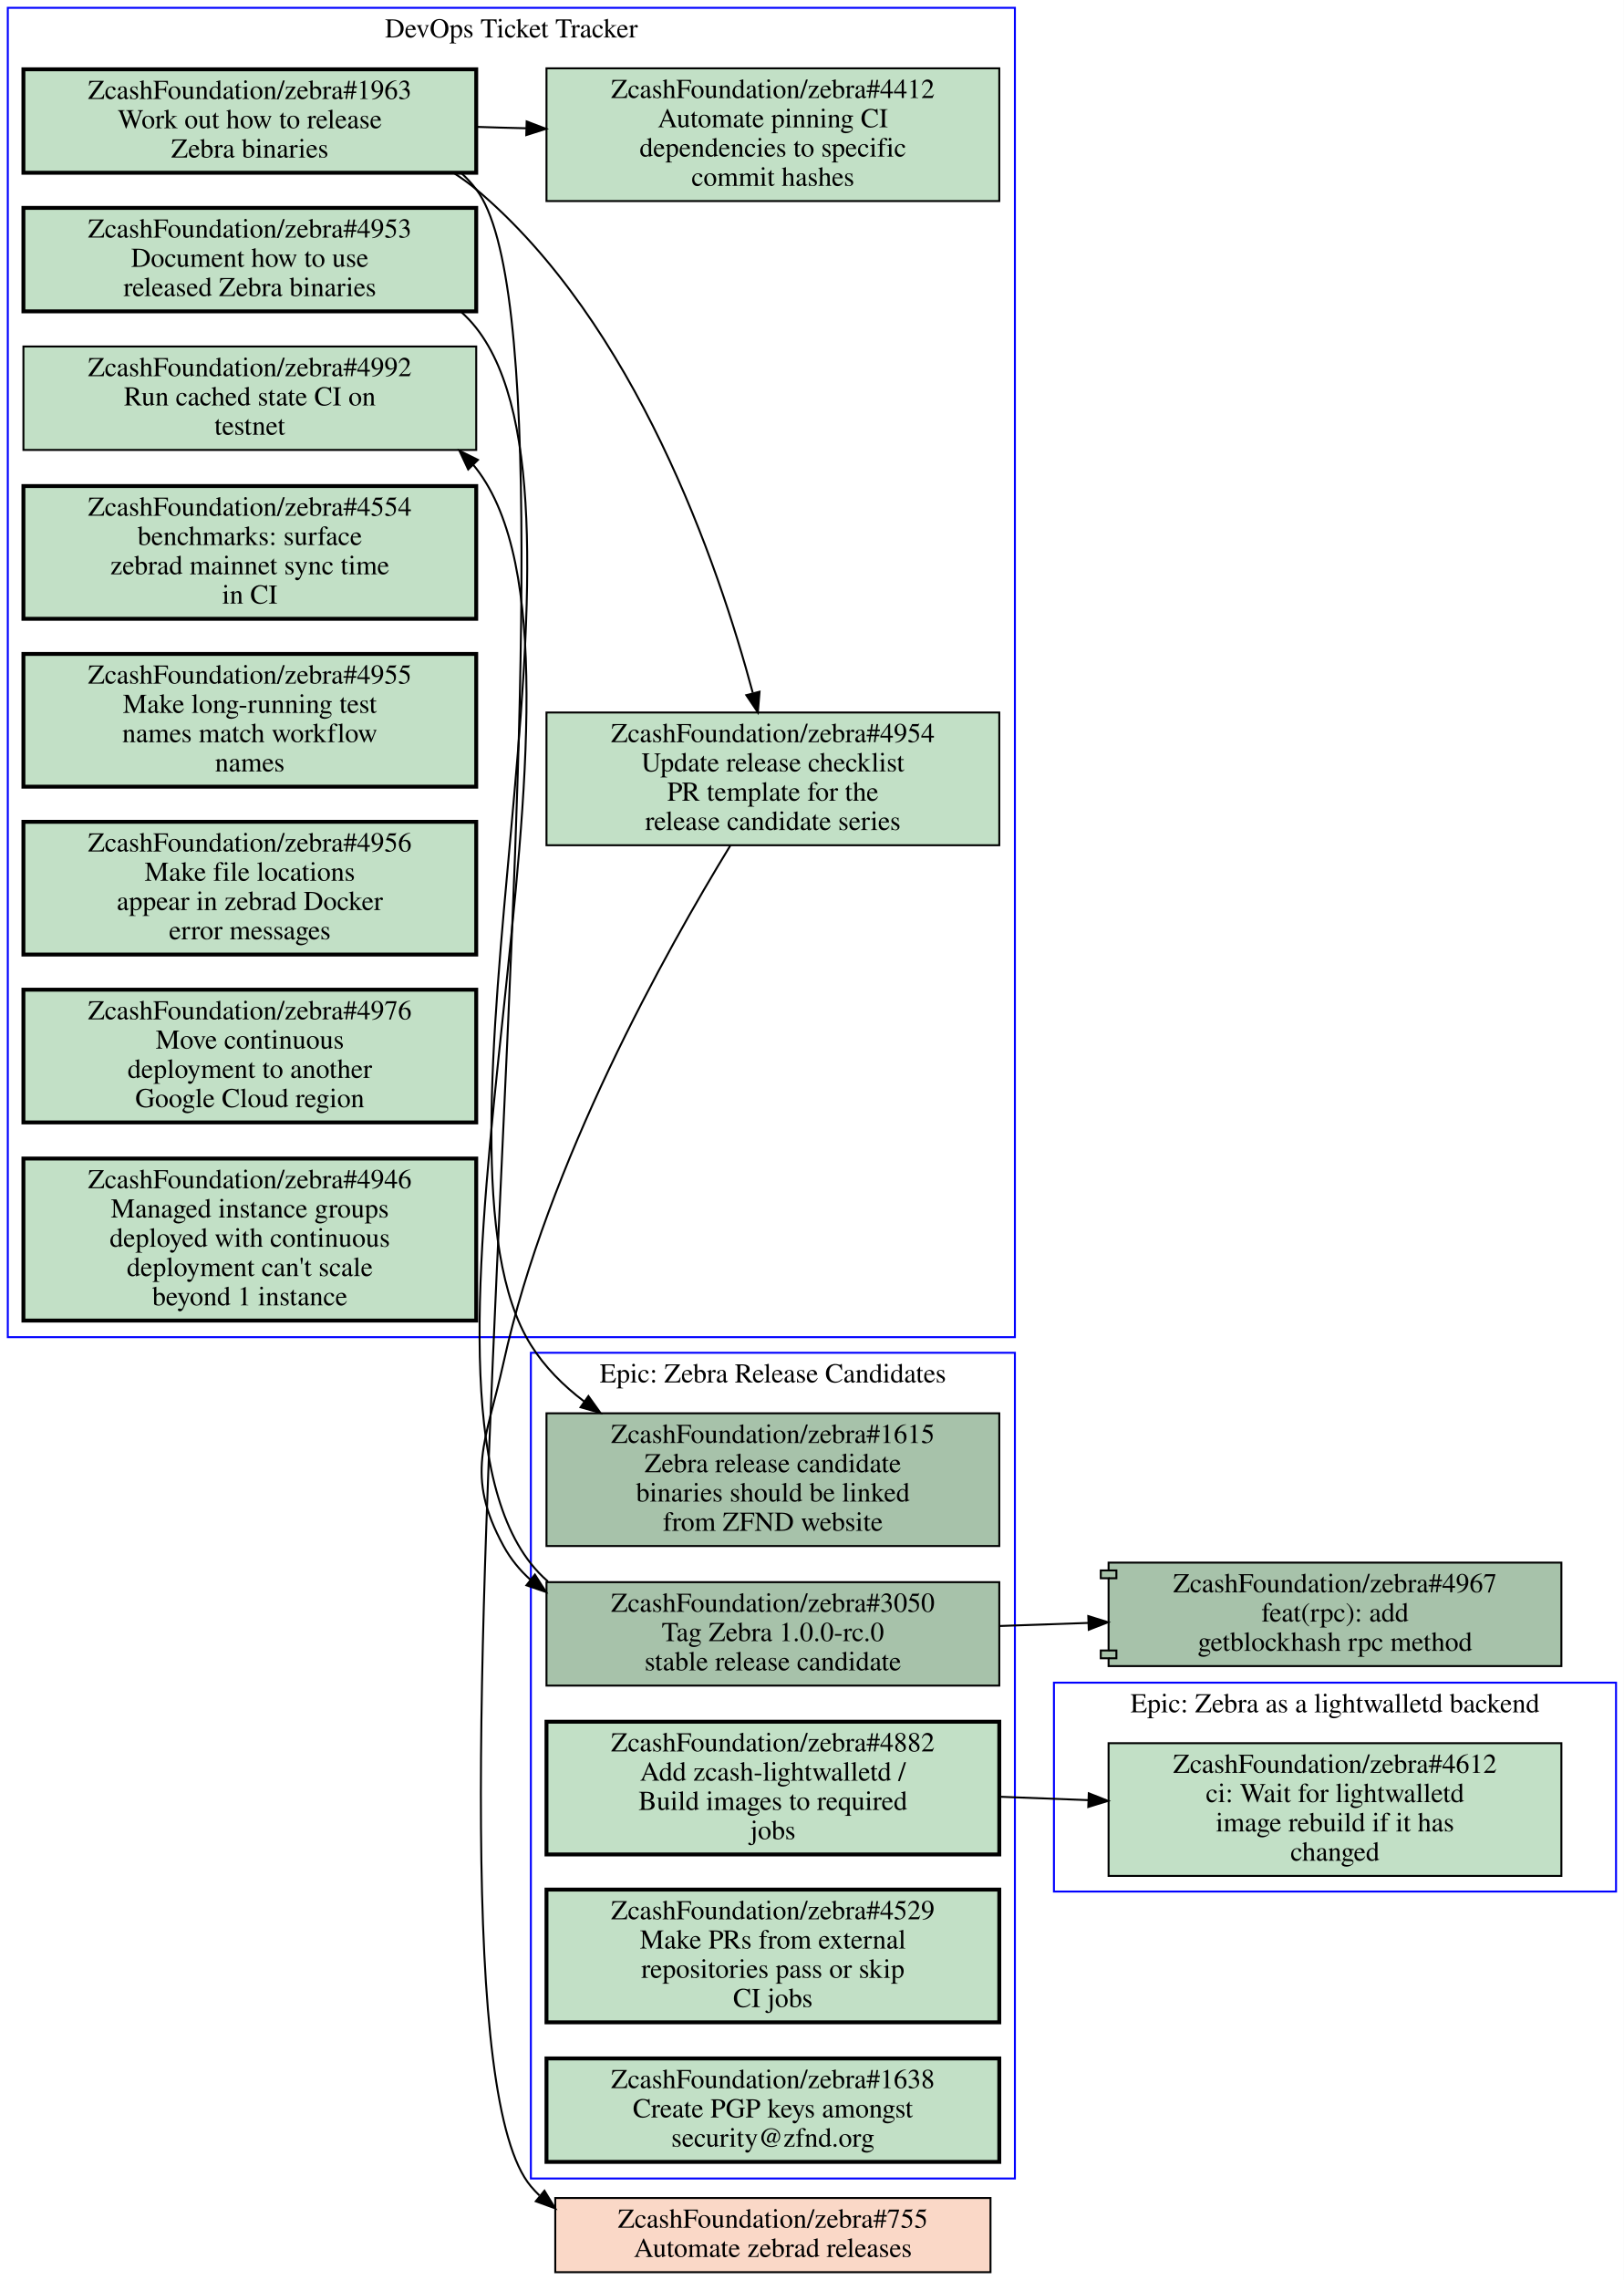
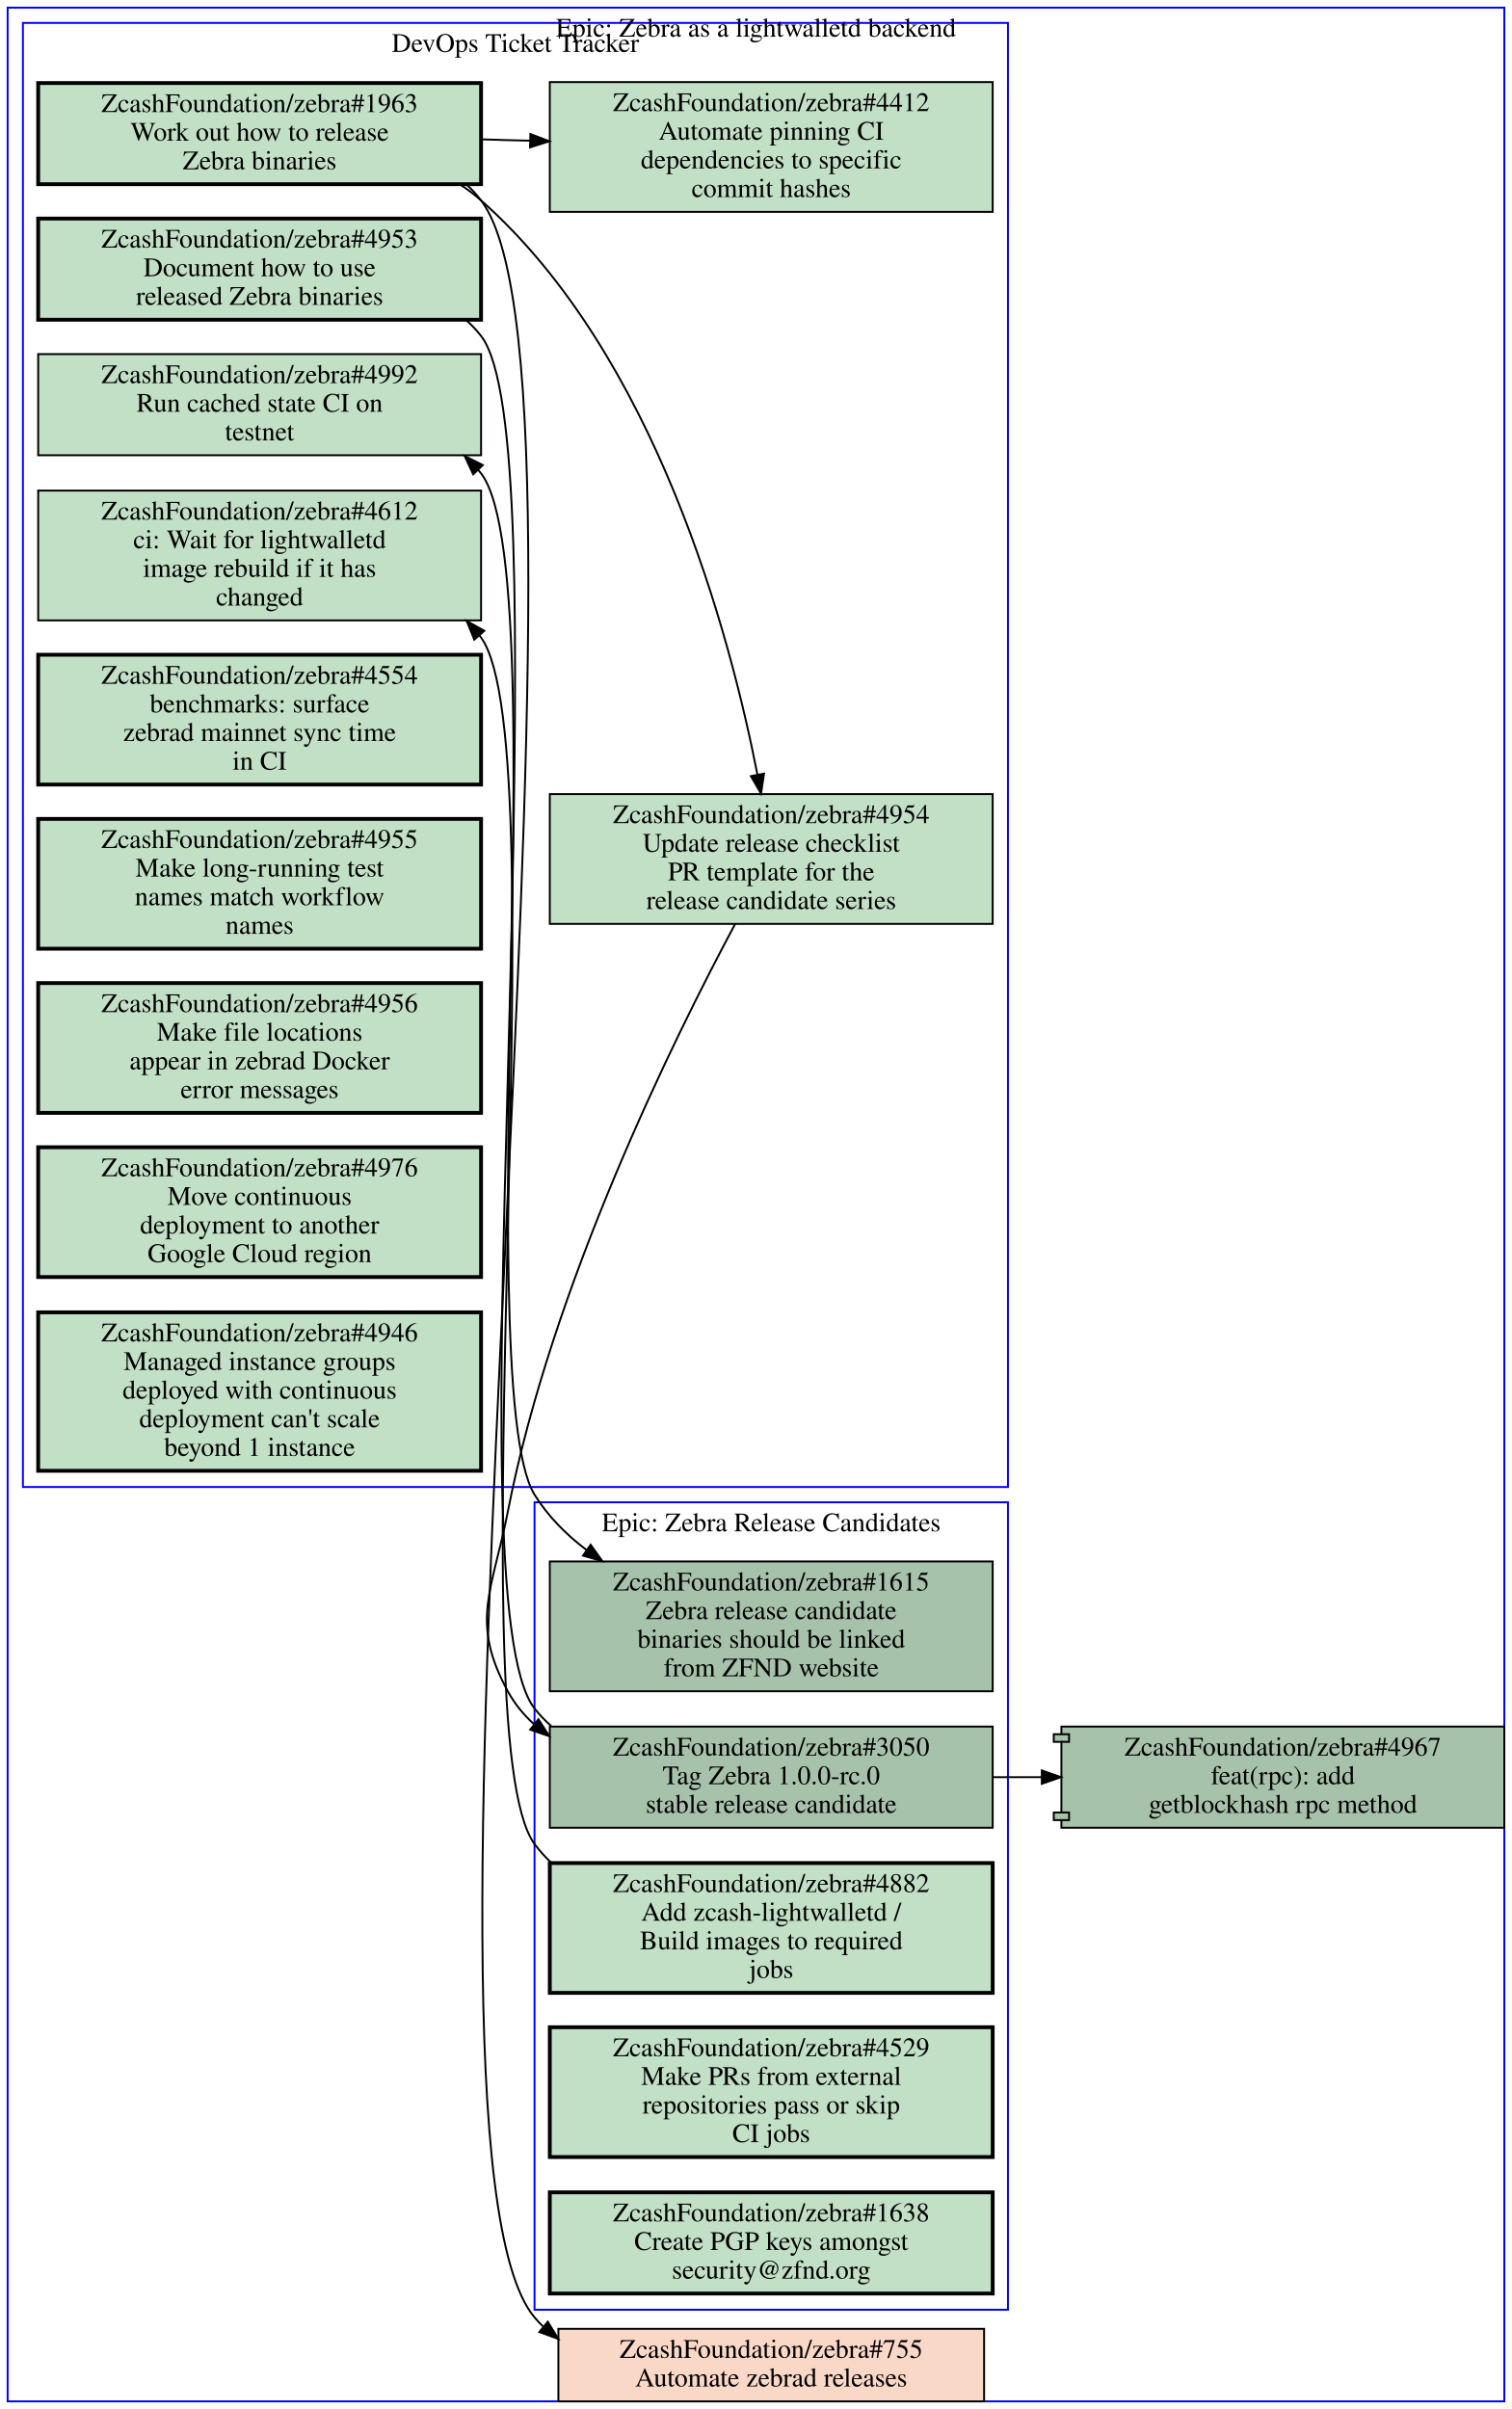
- <svg xmlns="http://www.w3.org/2000/svg" xmlns:xlink="http://www.w3.org/1999/xlink" width="832pt" height="1168pt" viewBox="0.00 0.00 832.00 1168.00">
-   <g id="graph0" class="graph" transform="scale(1 1) rotate(0) translate(4 1164)">
-     <polygon fill="#ffffff" stroke="transparent" points="-4,4 -4,-1164 828,-1164 828,4 -4,4" />
+ <svg xmlns="http://www.w3.org/2000/svg" xmlns:xlink="http://www.w3.org/1999/xlink" width="792pt" height="1262pt" viewBox="0.00 0.00 792.00 1262.00">
+   <g id="graph0" class="graph" transform="scale(1 1) rotate(0) translate(4 1258)">
+     <polygon fill="#ffffff" stroke="transparent" points="-4,4 -4,-1258 788,-1258 788,4 -4,4" />
    <g id="clust1" class="cluster">
-       <polygon fill="none" stroke="#0000ff" points="536,-195 536,-302 824,-302 824,-195 536,-195" />
-       <text text-anchor="middle" x="680" y="-286.8" font-family="Times,serif" font-size="14.00" fill="#000000">Epic: Zebra as a lightwalletd backend</text>
+       <polygon fill="none" stroke="#0000ff" points="276,-48 276,-471 524,-471 524,-48 276,-48" />
+       <text text-anchor="middle" x="400" y="-455.8" font-family="Times,serif" font-size="14.00" fill="#000000">Epic: Zebra Release Candidates</text>
    </g>
    <g id="clust2" class="cluster">
-       <polygon fill="none" stroke="#0000ff" points="0,-479 0,-1160 516,-1160 516,-479 0,-479" />
-       <text text-anchor="middle" x="258" y="-1144.8" font-family="Times,serif" font-size="14.00" fill="#000000">DevOps Ticket Tracker</text>
+       <polygon fill="none" stroke="#0000ff" points="8,-479 8,-1246 524,-1246 524,-479 8,-479" />
+       <text text-anchor="middle" x="266" y="-1230.8" font-family="Times,serif" font-size="14.00" fill="#000000">DevOps Ticket Tracker</text>
    </g>
    <g id="clust3" class="cluster">
-       <polygon fill="none" stroke="#0000ff" points="268,-48 268,-471 516,-471 516,-48 268,-48" />
-       <text text-anchor="middle" x="392" y="-455.8" font-family="Times,serif" font-size="14.00" fill="#000000">Epic: Zebra Release Candidates</text>
+       <polygon fill="none" stroke="#0000ff" points="0,0 0,-1254 784,-1254 784,0 0,0" />
+       <text text-anchor="middle" x="392" y="-1238.8" font-family="Times,serif" font-size="14.00" fill="#000000">Epic: Zebra as a lightwalletd backend</text>
    </g>
    <g id="node1" class="node open">
      <g id="a_node1">
-         <a xlink:href="https://github.com/ZcashFoundation/zebra/issues/4612" xlink:title="ZcashFoundation/zebra#4612&#10;ci: Wait for lightwalletd&#10;image rebuild if it has&#10;changed" target="_blank">
-           <polygon fill="#c2e0c6" stroke="#000000" points="796,-271 564,-271 564,-203 796,-203 796,-271" />
-           <text text-anchor="middle" x="680" y="-255.8" font-family="Times,serif" font-size="14.00" fill="#000000">ZcashFoundation/zebra#4612</text>
-           <text text-anchor="middle" x="680" y="-240.8" font-family="Times,serif" font-size="14.00" fill="#000000">ci: Wait for lightwalletd</text>
-           <text text-anchor="middle" x="680" y="-225.8" font-family="Times,serif" font-size="14.00" fill="#000000">image rebuild if it has</text>
-           <text text-anchor="middle" x="680" y="-210.8" font-family="Times,serif" font-size="14.00" fill="#000000">changed</text>
+         <a xlink:href="https://github.com/ZcashFoundation/zebra/issues/1615" xlink:title="ZcashFoundation/zebra#1615&#10;Zebra release candidate&#10;binaries should be linked&#10;from ZFND website" target="_blank">
+           <polygon fill="#a7c2aa" stroke="#000000" points="516,-440 284,-440 284,-372 516,-372 516,-440" />
+           <text text-anchor="middle" x="400" y="-424.8" font-family="Times,serif" font-size="14.00" fill="#000000">ZcashFoundation/zebra#1615</text>
+           <text text-anchor="middle" x="400" y="-409.8" font-family="Times,serif" font-size="14.00" fill="#000000">Zebra release candidate</text>
+           <text text-anchor="middle" x="400" y="-394.8" font-family="Times,serif" font-size="14.00" fill="#000000">binaries should be linked</text>
+           <text text-anchor="middle" x="400" y="-379.8" font-family="Times,serif" font-size="14.00" fill="#000000">from ZFND website</text>
        </a>
      </g>
    </g>
    <g id="node2" class="node open">
      <g id="a_node2">
-         <a xlink:href="https://github.com/ZcashFoundation/zebra/issues/4953" xlink:title="ZcashFoundation/zebra#4953&#10;Document how to use&#10;released Zebra binaries" target="_blank">
-           <polygon fill="#c2e0c6" stroke="#000000" stroke-width="2" points="240,-1057.5 8,-1057.5 8,-1004.5 240,-1004.5 240,-1057.5" />
-           <text text-anchor="middle" x="124" y="-1042.3" font-family="Times,serif" font-size="14.00" fill="#000000">ZcashFoundation/zebra#4953</text>
-           <text text-anchor="middle" x="124" y="-1027.3" font-family="Times,serif" font-size="14.00" fill="#000000">Document how to use</text>
-           <text text-anchor="middle" x="124" y="-1012.3" font-family="Times,serif" font-size="14.00" fill="#000000">released Zebra binaries</text>
-         </a>
-       </g>
-     </g>
-     <g id="node12" class="node open">
-       <g id="a_node12">
-         <a xlink:href="https://github.com/ZcashFoundation/zebra/issues/1615" xlink:title="ZcashFoundation/zebra#1615&#10;Zebra release candidate&#10;binaries should be linked&#10;from ZFND website" target="_blank">
-           <polygon fill="#a7c2aa" stroke="#000000" points="508,-440 276,-440 276,-372 508,-372 508,-440" />
-           <text text-anchor="middle" x="392" y="-424.8" font-family="Times,serif" font-size="14.00" fill="#000000">ZcashFoundation/zebra#1615</text>
-           <text text-anchor="middle" x="392" y="-409.8" font-family="Times,serif" font-size="14.00" fill="#000000">Zebra release candidate</text>
-           <text text-anchor="middle" x="392" y="-394.8" font-family="Times,serif" font-size="14.00" fill="#000000">binaries should be linked</text>
-           <text text-anchor="middle" x="392" y="-379.8" font-family="Times,serif" font-size="14.00" fill="#000000">from ZFND website</text>
-         </a>
-       </g>
-     </g>
-     <g id="edge6" class="edge">
-       <path fill="none" stroke="#000000" d="M232.3,-1004.2C235.08,-1001.7 237.66,-998.98 240,-996 311.61,-904.81 206.57,-573.34 268,-475 275.02,-463.76 284.57,-454.2 295.26,-446.1" />
-       <polygon fill="#000000" stroke="#000000" points="297.483,-448.815 303.65,-440.2 293.457,-443.089 297.483,-448.815" />
+         <a xlink:href="https://github.com/ZcashFoundation/zebra/issues/3050" xlink:title="ZcashFoundation/zebra#3050&#10;Tag Zebra 1.0.0-rc.0&#10;stable release candidate" target="_blank">
+           <polygon fill="#a7c2aa" stroke="#000000" points="516,-353.5 284,-353.5 284,-300.5 516,-300.5 516,-353.5" />
+           <text text-anchor="middle" x="400" y="-338.3" font-family="Times,serif" font-size="14.00" fill="#000000">ZcashFoundation/zebra#3050</text>
+           <text text-anchor="middle" x="400" y="-323.3" font-family="Times,serif" font-size="14.00" fill="#000000">Tag Zebra 1.0.0-rc.0</text>
+           <text text-anchor="middle" x="400" y="-308.3" font-family="Times,serif" font-size="14.00" fill="#000000">stable release candidate</text>
+         </a>
+       </g>
+     </g>
+     <g id="node11" class="node open">
+       <g id="a_node11">
+         <a xlink:href="https://github.com/ZcashFoundation/zebra/issues/4992" xlink:title="ZcashFoundation/zebra#4992&#10;Run cached state CI on&#10;testnet" target="_blank">
+           <polygon fill="#c2e0c6" stroke="#000000" points="248,-1072.5 16,-1072.5 16,-1019.5 248,-1019.5 248,-1072.5" />
+           <text text-anchor="middle" x="132" y="-1057.3" font-family="Times,serif" font-size="14.00" fill="#000000">ZcashFoundation/zebra#4992</text>
+           <text text-anchor="middle" x="132" y="-1042.3" font-family="Times,serif" font-size="14.00" fill="#000000">Run cached state CI on</text>
+           <text text-anchor="middle" x="132" y="-1027.3" font-family="Times,serif" font-size="14.00" fill="#000000">testnet</text>
+         </a>
+       </g>
+     </g>
+     <g id="edge3" class="edge">
+       <path fill="none" stroke="#000000" d="M284.71,-353.82C281.55,-356.6 278.63,-359.65 276,-363 231.56,-419.59 291.92,-953 248,-1010 247.52,-1010.6 247.02,-1011.2 246.52,-1011.8" />
+       <polygon fill="#000000" stroke="#000000" points="243.883,-1009.491 239.42,-1019.1 248.901,-1014.372 243.883,-1009.491" />
+     </g>
+     <g id="node17" class="node open">
+       <g id="a_node17">
+         <a xlink:href="https://github.com/ZcashFoundation/zebra/pull/4967" xlink:title="ZcashFoundation/zebra#4967&#10;feat(rpc): add&#10;getblockhash rpc method" target="_blank">
+           <polygon fill="#a7c2aa" stroke="#000000" points="784,-353.5 552,-353.5 552,-349.5 548,-349.5 548,-345.5 552,-345.5 552,-308.5 548,-308.5 548,-304.5 552,-304.5 552,-300.5 784,-300.5 784,-353.5" />
+           <polyline fill="none" stroke="#000000" points="552,-349.5 556,-349.5 556,-345.5 552,-345.5 " />
+           <polyline fill="none" stroke="#000000" points="552,-308.5 556,-308.5 556,-304.5 552,-304.5 " />
+           <text text-anchor="middle" x="668" y="-338.3" font-family="Times,serif" font-size="14.00" fill="#000000">ZcashFoundation/zebra#4967</text>
+           <text text-anchor="middle" x="668" y="-323.3" font-family="Times,serif" font-size="14.00" fill="#000000">feat(rpc): add</text>
+           <text text-anchor="middle" x="668" y="-308.3" font-family="Times,serif" font-size="14.00" fill="#000000">getblockhash rpc method</text>
+         </a>
+       </g>
+     </g>
+     <g id="edge4" class="edge">
+       <path fill="none" stroke="#000000" d="M516.38,-327C524.71,-327 533.14,-327 541.53,-327" />
+       <polygon fill="#000000" stroke="#000000" points="541.74,-330.5 551.74,-327 541.74,-323.5 541.74,-330.5" />
    </g>
    <g id="node3" class="node open">
      <g id="a_node3">
-         <a xlink:href="https://github.com/ZcashFoundation/zebra/issues/1963" xlink:title="ZcashFoundation/zebra#1963&#10;Work out how to release&#10;Zebra binaries" target="_blank">
-           <polygon fill="#c2e0c6" stroke="#000000" stroke-width="2" points="240,-1128.5 8,-1128.5 8,-1075.5 240,-1075.5 240,-1128.5" />
-           <text text-anchor="middle" x="124" y="-1113.3" font-family="Times,serif" font-size="14.00" fill="#000000">ZcashFoundation/zebra#1963</text>
-           <text text-anchor="middle" x="124" y="-1098.3" font-family="Times,serif" font-size="14.00" fill="#000000">Work out how to release</text>
-           <text text-anchor="middle" x="124" y="-1083.3" font-family="Times,serif" font-size="14.00" fill="#000000">Zebra binaries</text>
-         </a>
-       </g>
+         <a xlink:href="https://github.com/ZcashFoundation/zebra/issues/4882" xlink:title="ZcashFoundation/zebra#4882&#10;Add zcash-lightwalletd /&#10;Build images to required&#10;jobs" target="_blank">
+           <polygon fill="#c2e0c6" stroke="#000000" stroke-width="2" points="516,-282 284,-282 284,-214 516,-214 516,-282" />
+           <text text-anchor="middle" x="400" y="-266.8" font-family="Times,serif" font-size="14.00" fill="#000000">ZcashFoundation/zebra#4882</text>
+           <text text-anchor="middle" x="400" y="-251.8" font-family="Times,serif" font-size="14.00" fill="#000000">Add zcash-lightwalletd /</text>
+           <text text-anchor="middle" x="400" y="-236.8" font-family="Times,serif" font-size="14.00" fill="#000000">Build images to required</text>
+           <text text-anchor="middle" x="400" y="-221.8" font-family="Times,serif" font-size="14.00" fill="#000000">jobs</text>
+         </a>
+       </g>
+     </g>
+     <g id="node10" class="node open">
+       <g id="a_node10">
+         <a xlink:href="https://github.com/ZcashFoundation/zebra/issues/4612" xlink:title="ZcashFoundation/zebra#4612&#10;ci: Wait for lightwalletd&#10;image rebuild if it has&#10;changed" target="_blank">
+           <polygon fill="#c2e0c6" stroke="#000000" points="248,-1001 16,-1001 16,-933 248,-933 248,-1001" />
+           <text text-anchor="middle" x="132" y="-985.8" font-family="Times,serif" font-size="14.00" fill="#000000">ZcashFoundation/zebra#4612</text>
+           <text text-anchor="middle" x="132" y="-970.8" font-family="Times,serif" font-size="14.00" fill="#000000">ci: Wait for lightwalletd</text>
+           <text text-anchor="middle" x="132" y="-955.8" font-family="Times,serif" font-size="14.00" fill="#000000">image rebuild if it has</text>
+           <text text-anchor="middle" x="132" y="-940.8" font-family="Times,serif" font-size="14.00" fill="#000000">changed</text>
+         </a>
+       </g>
+     </g>
+     <g id="edge5" class="edge">
+       <path fill="none" stroke="#000000" d="M284.59,-282.34C281.46,-285.3 278.58,-288.51 276,-292 234.19,-348.5 289.41,-867.2 248,-924 247.72,-924.39 247.43,-924.78 247.13,-925.16" />
+       <polygon fill="#000000" stroke="#000000" points="244.455,-922.901 240.45,-932.71 249.698,-927.54 244.455,-922.901" />
    </g>
    <g id="node4" class="node open">
      <g id="a_node4">
-         <a xlink:href="https://github.com/ZcashFoundation/zebra/issues/4954" xlink:title="ZcashFoundation/zebra#4954&#10;Update release checklist&#10;PR template for the&#10;release candidate series" target="_blank">
-           <polygon fill="#c2e0c6" stroke="#000000" points="508,-799 276,-799 276,-731 508,-731 508,-799" />
-           <text text-anchor="middle" x="392" y="-783.8" font-family="Times,serif" font-size="14.00" fill="#000000">ZcashFoundation/zebra#4954</text>
-           <text text-anchor="middle" x="392" y="-768.8" font-family="Times,serif" font-size="14.00" fill="#000000">Update release checklist</text>
-           <text text-anchor="middle" x="392" y="-753.8" font-family="Times,serif" font-size="14.00" fill="#000000">PR template for the</text>
-           <text text-anchor="middle" x="392" y="-738.8" font-family="Times,serif" font-size="14.00" fill="#000000">release candidate series</text>
-         </a>
-       </g>
-     </g>
-     <g id="edge1" class="edge">
-       <path fill="none" stroke="#000000" d="M228.43,-1075.4C232.49,-1072.8 236.38,-1070 240,-1067 321.69,-998.36 364.01,-874.94 381.68,-809.13" />
-       <polygon fill="#000000" stroke="#000000" points="385.164,-809.639 384.3,-799.08 378.39,-807.874 385.164,-809.639" />
+         <a xlink:href="https://github.com/ZcashFoundation/zebra/issues/4529" xlink:title="ZcashFoundation/zebra#4529&#10;Make PRs from external&#10;repositories pass or skip&#10;CI jobs" target="_blank">
+           <polygon fill="#c2e0c6" stroke="#000000" stroke-width="2" points="516,-196 284,-196 284,-128 516,-128 516,-196" />
+           <text text-anchor="middle" x="400" y="-180.8" font-family="Times,serif" font-size="14.00" fill="#000000">ZcashFoundation/zebra#4529</text>
+           <text text-anchor="middle" x="400" y="-165.8" font-family="Times,serif" font-size="14.00" fill="#000000">Make PRs from external</text>
+           <text text-anchor="middle" x="400" y="-150.8" font-family="Times,serif" font-size="14.00" fill="#000000">repositories pass or skip</text>
+           <text text-anchor="middle" x="400" y="-135.8" font-family="Times,serif" font-size="14.00" fill="#000000">CI jobs</text>
+         </a>
+       </g>
    </g>
    <g id="node5" class="node open">
      <g id="a_node5">
+         <a xlink:href="https://github.com/ZcashFoundation/zebra/issues/1638" xlink:title="ZcashFoundation/zebra#1638&#10;Create PGP keys amongst&#10;security@zfnd.org" target="_blank">
+           <polygon fill="#c2e0c6" stroke="#000000" stroke-width="2" points="516,-109.5 284,-109.5 284,-56.5 516,-56.5 516,-109.5" />
+           <text text-anchor="middle" x="400" y="-94.3" font-family="Times,serif" font-size="14.00" fill="#000000">ZcashFoundation/zebra#1638</text>
+           <text text-anchor="middle" x="400" y="-79.3" font-family="Times,serif" font-size="14.00" fill="#000000">Create PGP keys amongst</text>
+           <text text-anchor="middle" x="400" y="-64.3" font-family="Times,serif" font-size="14.00" fill="#000000">security@zfnd.org</text>
+         </a>
+       </g>
+     </g>
+     <g id="node6" class="node open">
+       <g id="a_node6">
+         <a xlink:href="https://github.com/ZcashFoundation/zebra/issues/4953" xlink:title="ZcashFoundation/zebra#4953&#10;Document how to use&#10;released Zebra binaries" target="_blank">
+           <polygon fill="#c2e0c6" stroke="#000000" stroke-width="2" points="248,-1143.5 16,-1143.5 16,-1090.5 248,-1090.5 248,-1143.5" />
+           <text text-anchor="middle" x="132" y="-1128.3" font-family="Times,serif" font-size="14.00" fill="#000000">ZcashFoundation/zebra#4953</text>
+           <text text-anchor="middle" x="132" y="-1113.3" font-family="Times,serif" font-size="14.00" fill="#000000">Document how to use</text>
+           <text text-anchor="middle" x="132" y="-1098.3" font-family="Times,serif" font-size="14.00" fill="#000000">released Zebra binaries</text>
+         </a>
+       </g>
+     </g>
+     <g id="edge6" class="edge">
+       <path fill="none" stroke="#000000" d="M240.33,-1090.2C243.1,-1087.7 245.67,-1085 248,-1082 289.5,-1028.7 240.45,-532.4 276,-475 282.98,-463.73 292.5,-454.16 303.18,-446.05" />
+       <polygon fill="#000000" stroke="#000000" points="305.405,-448.764 311.56,-440.14 301.371,-443.043 305.405,-448.764" />
+     </g>
+     <g id="node7" class="node open">
+       <g id="a_node7">
+         <a xlink:href="https://github.com/ZcashFoundation/zebra/issues/1963" xlink:title="ZcashFoundation/zebra#1963&#10;Work out how to release&#10;Zebra binaries" target="_blank">
+           <polygon fill="#c2e0c6" stroke="#000000" stroke-width="2" points="248,-1214.5 16,-1214.5 16,-1161.5 248,-1161.5 248,-1214.5" />
+           <text text-anchor="middle" x="132" y="-1199.3" font-family="Times,serif" font-size="14.00" fill="#000000">ZcashFoundation/zebra#1963</text>
+           <text text-anchor="middle" x="132" y="-1184.3" font-family="Times,serif" font-size="14.00" fill="#000000">Work out how to release</text>
+           <text text-anchor="middle" x="132" y="-1169.3" font-family="Times,serif" font-size="14.00" fill="#000000">Zebra binaries</text>
+         </a>
+       </g>
+     </g>
+     <g id="node8" class="node open">
+       <g id="a_node8">
+         <a xlink:href="https://github.com/ZcashFoundation/zebra/issues/4954" xlink:title="ZcashFoundation/zebra#4954&#10;Update release checklist&#10;PR template for the&#10;release candidate series" target="_blank">
+           <polygon fill="#c2e0c6" stroke="#000000" points="516,-842 284,-842 284,-774 516,-774 516,-842" />
+           <text text-anchor="middle" x="400" y="-826.8" font-family="Times,serif" font-size="14.00" fill="#000000">ZcashFoundation/zebra#4954</text>
+           <text text-anchor="middle" x="400" y="-811.8" font-family="Times,serif" font-size="14.00" fill="#000000">Update release checklist</text>
+           <text text-anchor="middle" x="400" y="-796.8" font-family="Times,serif" font-size="14.00" fill="#000000">PR template for the</text>
+           <text text-anchor="middle" x="400" y="-781.8" font-family="Times,serif" font-size="14.00" fill="#000000">release candidate series</text>
+         </a>
+       </g>
+     </g>
+     <g id="edge1" class="edge">
+       <path fill="none" stroke="#000000" d="M236.89,-1161.4C240.81,-1158.9 244.53,-1156.1 248,-1153 339.64,-1071.9 378.5,-925.26 392.79,-852.05" />
+       <polygon fill="#000000" stroke="#000000" points="396.228,-852.707 394.65,-842.23 389.35,-851.404 396.228,-852.707" />
+     </g>
+     <g id="node9" class="node open">
+       <g id="a_node9">
        <a xlink:href="https://github.com/ZcashFoundation/zebra/issues/4412" xlink:title="ZcashFoundation/zebra#4412&#10;Automate pinning CI&#10;dependencies to specific&#10;commit hashes" target="_blank">
-           <polygon fill="#c2e0c6" stroke="#000000" points="508,-1129 276,-1129 276,-1061 508,-1061 508,-1129" />
-           <text text-anchor="middle" x="392" y="-1113.8" font-family="Times,serif" font-size="14.00" fill="#000000">ZcashFoundation/zebra#4412</text>
-           <text text-anchor="middle" x="392" y="-1098.8" font-family="Times,serif" font-size="14.00" fill="#000000">Automate pinning CI</text>
-           <text text-anchor="middle" x="392" y="-1083.8" font-family="Times,serif" font-size="14.00" fill="#000000">dependencies to specific</text>
-           <text text-anchor="middle" x="392" y="-1068.8" font-family="Times,serif" font-size="14.00" fill="#000000">commit hashes</text>
+           <polygon fill="#c2e0c6" stroke="#000000" points="516,-1215 284,-1215 284,-1147 516,-1147 516,-1215" />
+           <text text-anchor="middle" x="400" y="-1199.8" font-family="Times,serif" font-size="14.00" fill="#000000">ZcashFoundation/zebra#4412</text>
+           <text text-anchor="middle" x="400" y="-1184.8" font-family="Times,serif" font-size="14.00" fill="#000000">Automate pinning CI</text>
+           <text text-anchor="middle" x="400" y="-1169.8" font-family="Times,serif" font-size="14.00" fill="#000000">dependencies to specific</text>
+           <text text-anchor="middle" x="400" y="-1154.8" font-family="Times,serif" font-size="14.00" fill="#000000">commit hashes</text>
        </a>
      </g>
    </g>
    <g id="edge2" class="edge">
-       <path fill="none" stroke="#000000" d="M240.38,-1099C248.71,-1098.7 257.14,-1098.5 265.53,-1098.3" />
-       <polygon fill="#000000" stroke="#000000" points="265.847,-1101.792 275.74,-1098 265.642,-1094.795 265.847,-1101.792" />
+       <path fill="none" stroke="#000000" d="M248.38,-1185C256.71,-1184.7 265.14,-1184.5 273.53,-1184.3" />
+       <polygon fill="#000000" stroke="#000000" points="273.847,-1187.792 283.74,-1184 273.642,-1180.795 273.847,-1187.792" />
    </g>
    <g id="node18" class="node closed">
      <g id="a_node18">
        <a xlink:href="https://github.com/ZcashFoundation/zebra/issues/755" xlink:title="ZcashFoundation/zebra#755&#10;Automate zebrad releases" target="_blank">
-           <polygon fill="#fad8c7" stroke="#000000" points="503.5,-38 280.5,-38 280.5,0 503.5,0 503.5,-38" />
-           <text text-anchor="middle" x="392" y="-22.8" font-family="Times,serif" font-size="14.00" fill="#000000">ZcashFoundation/zebra#755</text>
-           <text text-anchor="middle" x="392" y="-7.8" font-family="Times,serif" font-size="14.00" fill="#000000">Automate zebrad releases</text>
+           <polygon fill="#fad8c7" stroke="#000000" points="511.5,-38 288.5,-38 288.5,0 511.5,0 511.5,-38" />
+           <text text-anchor="middle" x="400" y="-22.8" font-family="Times,serif" font-size="14.00" fill="#000000">ZcashFoundation/zebra#755</text>
+           <text text-anchor="middle" x="400" y="-7.8" font-family="Times,serif" font-size="14.00" fill="#000000">Automate zebrad releases</text>
        </a>
      </g>
    </g>
    <g id="edge7" class="edge">
-       <path fill="none" stroke="#000000" d="M232.4,-1075.3C235.15,-1072.8 237.7,-1070 240,-1067 309.05,-976.65 194.78,-131 268,-44 269.38,-42.362 270.83,-40.812 272.35,-39.347" />
-       <polygon fill="#000000" stroke="#000000" points="274.954,-41.739 280.48,-32.7 270.523,-36.32 274.954,-41.739" />
+       <path fill="none" stroke="#000000" d="M240.41,-1161.3C243.16,-1158.8 245.7,-1156 248,-1153 322.74,-1055 196.73,-138.39 276,-44 277.38,-42.36 278.83,-40.809 280.35,-39.342" />
+       <polygon fill="#000000" stroke="#000000" points="282.952,-41.735 288.47,-32.691 278.516,-36.32 282.952,-41.735" />
+     </g>
+     <g id="edge8" class="edge">
+       <path fill="none" stroke="#000000" d="M381.07,-773.92C348.95,-713.9 285,-584.48 262,-466 254.04,-424.99 241.98,-408.67 262,-372 265.65,-365.31 270.37,-359.57 275.85,-354.65" />
+       <polygon fill="#000000" stroke="#000000" points="278.049,-357.374 283.76,-348.45 273.73,-351.864 278.049,-357.374" />
+     </g>
+     <g id="node12" class="node open">
+       <g id="a_node12">
+         <a xlink:href="https://github.com/ZcashFoundation/zebra/issues/4554" xlink:title="ZcashFoundation/zebra#4554&#10;benchmarks: surface&#10;zebrad mainnet sync time&#10;in CI" target="_blank">
+           <polygon fill="#c2e0c6" stroke="#000000" stroke-width="2" points="248,-915 16,-915 16,-847 248,-847 248,-915" />
+           <text text-anchor="middle" x="132" y="-899.8" font-family="Times,serif" font-size="14.00" fill="#000000">ZcashFoundation/zebra#4554</text>
+           <text text-anchor="middle" x="132" y="-884.8" font-family="Times,serif" font-size="14.00" fill="#000000">benchmarks: surface</text>
+           <text text-anchor="middle" x="132" y="-869.8" font-family="Times,serif" font-size="14.00" fill="#000000">zebrad mainnet sync time</text>
+           <text text-anchor="middle" x="132" y="-854.8" font-family="Times,serif" font-size="14.00" fill="#000000">in CI</text>
+         </a>
+       </g>
    </g>
    <g id="node13" class="node open">
      <g id="a_node13">
-         <a xlink:href="https://github.com/ZcashFoundation/zebra/issues/3050" xlink:title="ZcashFoundation/zebra#3050&#10;Tag Zebra 1.0.0-rc.0&#10;stable release candidate" target="_blank">
-           <polygon fill="#a7c2aa" stroke="#000000" points="508,-353.5 276,-353.5 276,-300.5 508,-300.5 508,-353.5" />
-           <text text-anchor="middle" x="392" y="-338.3" font-family="Times,serif" font-size="14.00" fill="#000000">ZcashFoundation/zebra#3050</text>
-           <text text-anchor="middle" x="392" y="-323.3" font-family="Times,serif" font-size="14.00" fill="#000000">Tag Zebra 1.0.0-rc.0</text>
-           <text text-anchor="middle" x="392" y="-308.3" font-family="Times,serif" font-size="14.00" fill="#000000">stable release candidate</text>
-         </a>
-       </g>
-     </g>
-     <g id="edge8" class="edge">
-       <path fill="none" stroke="#000000" d="M370.21,-730.86C337.32,-677.07 276.44,-568.19 254,-466 245.04,-425.19 233.98,-408.67 254,-372 257.65,-365.31 262.37,-359.57 267.85,-354.65" />
-       <polygon fill="#000000" stroke="#000000" points="270.049,-357.374 275.76,-348.45 265.73,-351.864 270.049,-357.374" />
-     </g>
-     <g id="node6" class="node open">
-       <g id="a_node6">
-         <a xlink:href="https://github.com/ZcashFoundation/zebra/issues/4992" xlink:title="ZcashFoundation/zebra#4992&#10;Run cached state CI on&#10;testnet" target="_blank">
-           <polygon fill="#c2e0c6" stroke="#000000" points="240,-986.5 8,-986.5 8,-933.5 240,-933.5 240,-986.5" />
-           <text text-anchor="middle" x="124" y="-971.3" font-family="Times,serif" font-size="14.00" fill="#000000">ZcashFoundation/zebra#4992</text>
-           <text text-anchor="middle" x="124" y="-956.3" font-family="Times,serif" font-size="14.00" fill="#000000">Run cached state CI on</text>
-           <text text-anchor="middle" x="124" y="-941.3" font-family="Times,serif" font-size="14.00" fill="#000000">testnet</text>
-         </a>
-       </g>
-     </g>
-     <g id="node7" class="node open">
-       <g id="a_node7">
-         <a xlink:href="https://github.com/ZcashFoundation/zebra/issues/4554" xlink:title="ZcashFoundation/zebra#4554&#10;benchmarks: surface&#10;zebrad mainnet sync time&#10;in CI" target="_blank">
-           <polygon fill="#c2e0c6" stroke="#000000" stroke-width="2" points="240,-915 8,-915 8,-847 240,-847 240,-915" />
-           <text text-anchor="middle" x="124" y="-899.8" font-family="Times,serif" font-size="14.00" fill="#000000">ZcashFoundation/zebra#4554</text>
-           <text text-anchor="middle" x="124" y="-884.8" font-family="Times,serif" font-size="14.00" fill="#000000">benchmarks: surface</text>
-           <text text-anchor="middle" x="124" y="-869.8" font-family="Times,serif" font-size="14.00" fill="#000000">zebrad mainnet sync time</text>
-           <text text-anchor="middle" x="124" y="-854.8" font-family="Times,serif" font-size="14.00" fill="#000000">in CI</text>
-         </a>
-       </g>
-     </g>
-     <g id="node8" class="node open">
-       <g id="a_node8">
        <a xlink:href="https://github.com/ZcashFoundation/zebra/issues/4955" xlink:title="ZcashFoundation/zebra#4955&#10;Make long-running test&#10;names match workflow&#10;names" target="_blank">
-           <polygon fill="#c2e0c6" stroke="#000000" stroke-width="2" points="240,-829 8,-829 8,-761 240,-761 240,-829" />
-           <text text-anchor="middle" x="124" y="-813.8" font-family="Times,serif" font-size="14.00" fill="#000000">ZcashFoundation/zebra#4955</text>
-           <text text-anchor="middle" x="124" y="-798.8" font-family="Times,serif" font-size="14.00" fill="#000000">Make long-running test</text>
-           <text text-anchor="middle" x="124" y="-783.8" font-family="Times,serif" font-size="14.00" fill="#000000">names match workflow</text>
-           <text text-anchor="middle" x="124" y="-768.8" font-family="Times,serif" font-size="14.00" fill="#000000">names</text>
-         </a>
-       </g>
-     </g>
-     <g id="node9" class="node open">
-       <g id="a_node9">
-         <a xlink:href="https://github.com/ZcashFoundation/zebra/issues/4956" xlink:title="ZcashFoundation/zebra#4956&#10;Make file locations&#10;appear in zebrad Docker&#10;error messages" target="_blank">
-           <polygon fill="#c2e0c6" stroke="#000000" stroke-width="2" points="240,-743 8,-743 8,-675 240,-675 240,-743" />
-           <text text-anchor="middle" x="124" y="-727.8" font-family="Times,serif" font-size="14.00" fill="#000000">ZcashFoundation/zebra#4956</text>
-           <text text-anchor="middle" x="124" y="-712.8" font-family="Times,serif" font-size="14.00" fill="#000000">Make file locations</text>
-           <text text-anchor="middle" x="124" y="-697.8" font-family="Times,serif" font-size="14.00" fill="#000000">appear in zebrad Docker</text>
-           <text text-anchor="middle" x="124" y="-682.8" font-family="Times,serif" font-size="14.00" fill="#000000">error messages</text>
-         </a>
-       </g>
-     </g>
-     <g id="node10" class="node open">
-       <g id="a_node10">
-         <a xlink:href="https://github.com/ZcashFoundation/zebra/issues/4976" xlink:title="ZcashFoundation/zebra#4976&#10;Move continuous&#10;deployment to another&#10;Google Cloud region" target="_blank">
-           <polygon fill="#c2e0c6" stroke="#000000" stroke-width="2" points="240,-657 8,-657 8,-589 240,-589 240,-657" />
-           <text text-anchor="middle" x="124" y="-641.8" font-family="Times,serif" font-size="14.00" fill="#000000">ZcashFoundation/zebra#4976</text>
-           <text text-anchor="middle" x="124" y="-626.8" font-family="Times,serif" font-size="14.00" fill="#000000">Move continuous</text>
-           <text text-anchor="middle" x="124" y="-611.8" font-family="Times,serif" font-size="14.00" fill="#000000">deployment to another</text>
-           <text text-anchor="middle" x="124" y="-596.8" font-family="Times,serif" font-size="14.00" fill="#000000">Google Cloud region</text>
-         </a>
-       </g>
-     </g>
-     <g id="node11" class="node open">
-       <g id="a_node11">
-         <a xlink:href="https://github.com/ZcashFoundation/zebra/issues/4946" xlink:title="ZcashFoundation/zebra#4946&#10;Managed instance groups&#10;deployed with continuous&#10;deployment can't scale&#10;beyond 1 instance" target="_blank">
-           <polygon fill="#c2e0c6" stroke="#000000" stroke-width="2" points="240,-570.5 8,-570.5 8,-487.5 240,-487.5 240,-570.5" />
-           <text text-anchor="middle" x="124" y="-555.3" font-family="Times,serif" font-size="14.00" fill="#000000">ZcashFoundation/zebra#4946</text>
-           <text text-anchor="middle" x="124" y="-540.3" font-family="Times,serif" font-size="14.00" fill="#000000">Managed instance groups</text>
-           <text text-anchor="middle" x="124" y="-525.3" font-family="Times,serif" font-size="14.00" fill="#000000">deployed with continuous</text>
-           <text text-anchor="middle" x="124" y="-510.3" font-family="Times,serif" font-size="14.00" fill="#000000">deployment can't scale</text>
-           <text text-anchor="middle" x="124" y="-495.3" font-family="Times,serif" font-size="14.00" fill="#000000">beyond 1 instance</text>
-         </a>
-       </g>
-     </g>
-     <g id="edge3" class="edge">
-       <path fill="none" stroke="#000000" d="M276.74,-353.84C273.57,-356.62 270.64,-359.66 268,-363 190.58,-460.91 316.52,-825.38 240,-924 239.52,-924.62 239.02,-925.24 238.51,-925.84" />
-       <polygon fill="#000000" stroke="#000000" points="235.883,-923.52 231.4,-933.12 240.891,-928.411 235.883,-923.52" />
-     </g>
-     <g id="node17" class="node open">
-       <g id="a_node17">
-         <a xlink:href="https://github.com/ZcashFoundation/zebra/pull/4967" xlink:title="ZcashFoundation/zebra#4967&#10;feat(rpc): add&#10;getblockhash rpc method" target="_blank">
-           <polygon fill="#a7c2aa" stroke="#000000" points="796,-363.5 564,-363.5 564,-359.5 560,-359.5 560,-355.5 564,-355.5 564,-318.5 560,-318.5 560,-314.5 564,-314.5 564,-310.5 796,-310.5 796,-363.5" />
-           <polyline fill="none" stroke="#000000" points="564,-359.5 568,-359.5 568,-355.5 564,-355.5 " />
-           <polyline fill="none" stroke="#000000" points="564,-318.5 568,-318.5 568,-314.5 564,-314.5 " />
-           <text text-anchor="middle" x="680" y="-348.3" font-family="Times,serif" font-size="14.00" fill="#000000">ZcashFoundation/zebra#4967</text>
-           <text text-anchor="middle" x="680" y="-333.3" font-family="Times,serif" font-size="14.00" fill="#000000">feat(rpc): add</text>
-           <text text-anchor="middle" x="680" y="-318.3" font-family="Times,serif" font-size="14.00" fill="#000000">getblockhash rpc method</text>
-         </a>
-       </g>
-     </g>
-     <g id="edge4" class="edge">
-       <path fill="none" stroke="#000000" d="M508.31,-331.04C523.15,-331.55 538.4,-332.08 553.39,-332.6" />
-       <polygon fill="#000000" stroke="#000000" points="553.604,-336.11 563.72,-332.96 553.848,-329.114 553.604,-336.11" />
+           <polygon fill="#c2e0c6" stroke="#000000" stroke-width="2" points="248,-829 16,-829 16,-761 248,-761 248,-829" />
+           <text text-anchor="middle" x="132" y="-813.8" font-family="Times,serif" font-size="14.00" fill="#000000">ZcashFoundation/zebra#4955</text>
+           <text text-anchor="middle" x="132" y="-798.8" font-family="Times,serif" font-size="14.00" fill="#000000">Make long-running test</text>
+           <text text-anchor="middle" x="132" y="-783.8" font-family="Times,serif" font-size="14.00" fill="#000000">names match workflow</text>
+           <text text-anchor="middle" x="132" y="-768.8" font-family="Times,serif" font-size="14.00" fill="#000000">names</text>
+         </a>
+       </g>
    </g>
    <g id="node14" class="node open">
      <g id="a_node14">
-         <a xlink:href="https://github.com/ZcashFoundation/zebra/issues/4882" xlink:title="ZcashFoundation/zebra#4882&#10;Add zcash-lightwalletd /&#10;Build images to required&#10;jobs" target="_blank">
-           <polygon fill="#c2e0c6" stroke="#000000" stroke-width="2" points="508,-282 276,-282 276,-214 508,-214 508,-282" />
-           <text text-anchor="middle" x="392" y="-266.8" font-family="Times,serif" font-size="14.00" fill="#000000">ZcashFoundation/zebra#4882</text>
-           <text text-anchor="middle" x="392" y="-251.8" font-family="Times,serif" font-size="14.00" fill="#000000">Add zcash-lightwalletd /</text>
-           <text text-anchor="middle" x="392" y="-236.8" font-family="Times,serif" font-size="14.00" fill="#000000">Build images to required</text>
-           <text text-anchor="middle" x="392" y="-221.8" font-family="Times,serif" font-size="14.00" fill="#000000">jobs</text>
-         </a>
-       </g>
-     </g>
-     <g id="edge5" class="edge">
-       <path fill="none" stroke="#000000" d="M508.31,-243.56C523.15,-242.99 538.4,-242.41 553.39,-241.84" />
-       <polygon fill="#000000" stroke="#000000" points="553.863,-245.324 563.72,-241.44 553.592,-238.33 553.863,-245.324" />
+         <a xlink:href="https://github.com/ZcashFoundation/zebra/issues/4956" xlink:title="ZcashFoundation/zebra#4956&#10;Make file locations&#10;appear in zebrad Docker&#10;error messages" target="_blank">
+           <polygon fill="#c2e0c6" stroke="#000000" stroke-width="2" points="248,-743 16,-743 16,-675 248,-675 248,-743" />
+           <text text-anchor="middle" x="132" y="-727.8" font-family="Times,serif" font-size="14.00" fill="#000000">ZcashFoundation/zebra#4956</text>
+           <text text-anchor="middle" x="132" y="-712.8" font-family="Times,serif" font-size="14.00" fill="#000000">Make file locations</text>
+           <text text-anchor="middle" x="132" y="-697.8" font-family="Times,serif" font-size="14.00" fill="#000000">appear in zebrad Docker</text>
+           <text text-anchor="middle" x="132" y="-682.8" font-family="Times,serif" font-size="14.00" fill="#000000">error messages</text>
+         </a>
+       </g>
    </g>
    <g id="node15" class="node open">
      <g id="a_node15">
-         <a xlink:href="https://github.com/ZcashFoundation/zebra/issues/4529" xlink:title="ZcashFoundation/zebra#4529&#10;Make PRs from external&#10;repositories pass or skip&#10;CI jobs" target="_blank">
-           <polygon fill="#c2e0c6" stroke="#000000" stroke-width="2" points="508,-196 276,-196 276,-128 508,-128 508,-196" />
-           <text text-anchor="middle" x="392" y="-180.8" font-family="Times,serif" font-size="14.00" fill="#000000">ZcashFoundation/zebra#4529</text>
-           <text text-anchor="middle" x="392" y="-165.8" font-family="Times,serif" font-size="14.00" fill="#000000">Make PRs from external</text>
-           <text text-anchor="middle" x="392" y="-150.8" font-family="Times,serif" font-size="14.00" fill="#000000">repositories pass or skip</text>
-           <text text-anchor="middle" x="392" y="-135.8" font-family="Times,serif" font-size="14.00" fill="#000000">CI jobs</text>
+         <a xlink:href="https://github.com/ZcashFoundation/zebra/issues/4976" xlink:title="ZcashFoundation/zebra#4976&#10;Move continuous&#10;deployment to another&#10;Google Cloud region" target="_blank">
+           <polygon fill="#c2e0c6" stroke="#000000" stroke-width="2" points="248,-657 16,-657 16,-589 248,-589 248,-657" />
+           <text text-anchor="middle" x="132" y="-641.8" font-family="Times,serif" font-size="14.00" fill="#000000">ZcashFoundation/zebra#4976</text>
+           <text text-anchor="middle" x="132" y="-626.8" font-family="Times,serif" font-size="14.00" fill="#000000">Move continuous</text>
+           <text text-anchor="middle" x="132" y="-611.8" font-family="Times,serif" font-size="14.00" fill="#000000">deployment to another</text>
+           <text text-anchor="middle" x="132" y="-596.8" font-family="Times,serif" font-size="14.00" fill="#000000">Google Cloud region</text>
        </a>
      </g>
    </g>
    <g id="node16" class="node open">
      <g id="a_node16">
-         <a xlink:href="https://github.com/ZcashFoundation/zebra/issues/1638" xlink:title="ZcashFoundation/zebra#1638&#10;Create PGP keys amongst&#10;security@zfnd.org" target="_blank">
-           <polygon fill="#c2e0c6" stroke="#000000" stroke-width="2" points="508,-109.5 276,-109.5 276,-56.5 508,-56.5 508,-109.5" />
-           <text text-anchor="middle" x="392" y="-94.3" font-family="Times,serif" font-size="14.00" fill="#000000">ZcashFoundation/zebra#1638</text>
-           <text text-anchor="middle" x="392" y="-79.3" font-family="Times,serif" font-size="14.00" fill="#000000">Create PGP keys amongst</text>
-           <text text-anchor="middle" x="392" y="-64.3" font-family="Times,serif" font-size="14.00" fill="#000000">security@zfnd.org</text>
+         <a xlink:href="https://github.com/ZcashFoundation/zebra/issues/4946" xlink:title="ZcashFoundation/zebra#4946&#10;Managed instance groups&#10;deployed with continuous&#10;deployment can't scale&#10;beyond 1 instance" target="_blank">
+           <polygon fill="#c2e0c6" stroke="#000000" stroke-width="2" points="248,-570.5 16,-570.5 16,-487.5 248,-487.5 248,-570.5" />
+           <text text-anchor="middle" x="132" y="-555.3" font-family="Times,serif" font-size="14.00" fill="#000000">ZcashFoundation/zebra#4946</text>
+           <text text-anchor="middle" x="132" y="-540.3" font-family="Times,serif" font-size="14.00" fill="#000000">Managed instance groups</text>
+           <text text-anchor="middle" x="132" y="-525.3" font-family="Times,serif" font-size="14.00" fill="#000000">deployed with continuous</text>
+           <text text-anchor="middle" x="132" y="-510.3" font-family="Times,serif" font-size="14.00" fill="#000000">deployment can't scale</text>
+           <text text-anchor="middle" x="132" y="-495.3" font-family="Times,serif" font-size="14.00" fill="#000000">beyond 1 instance</text>
        </a>
      </g>
    </g>
  </g>
</svg>
